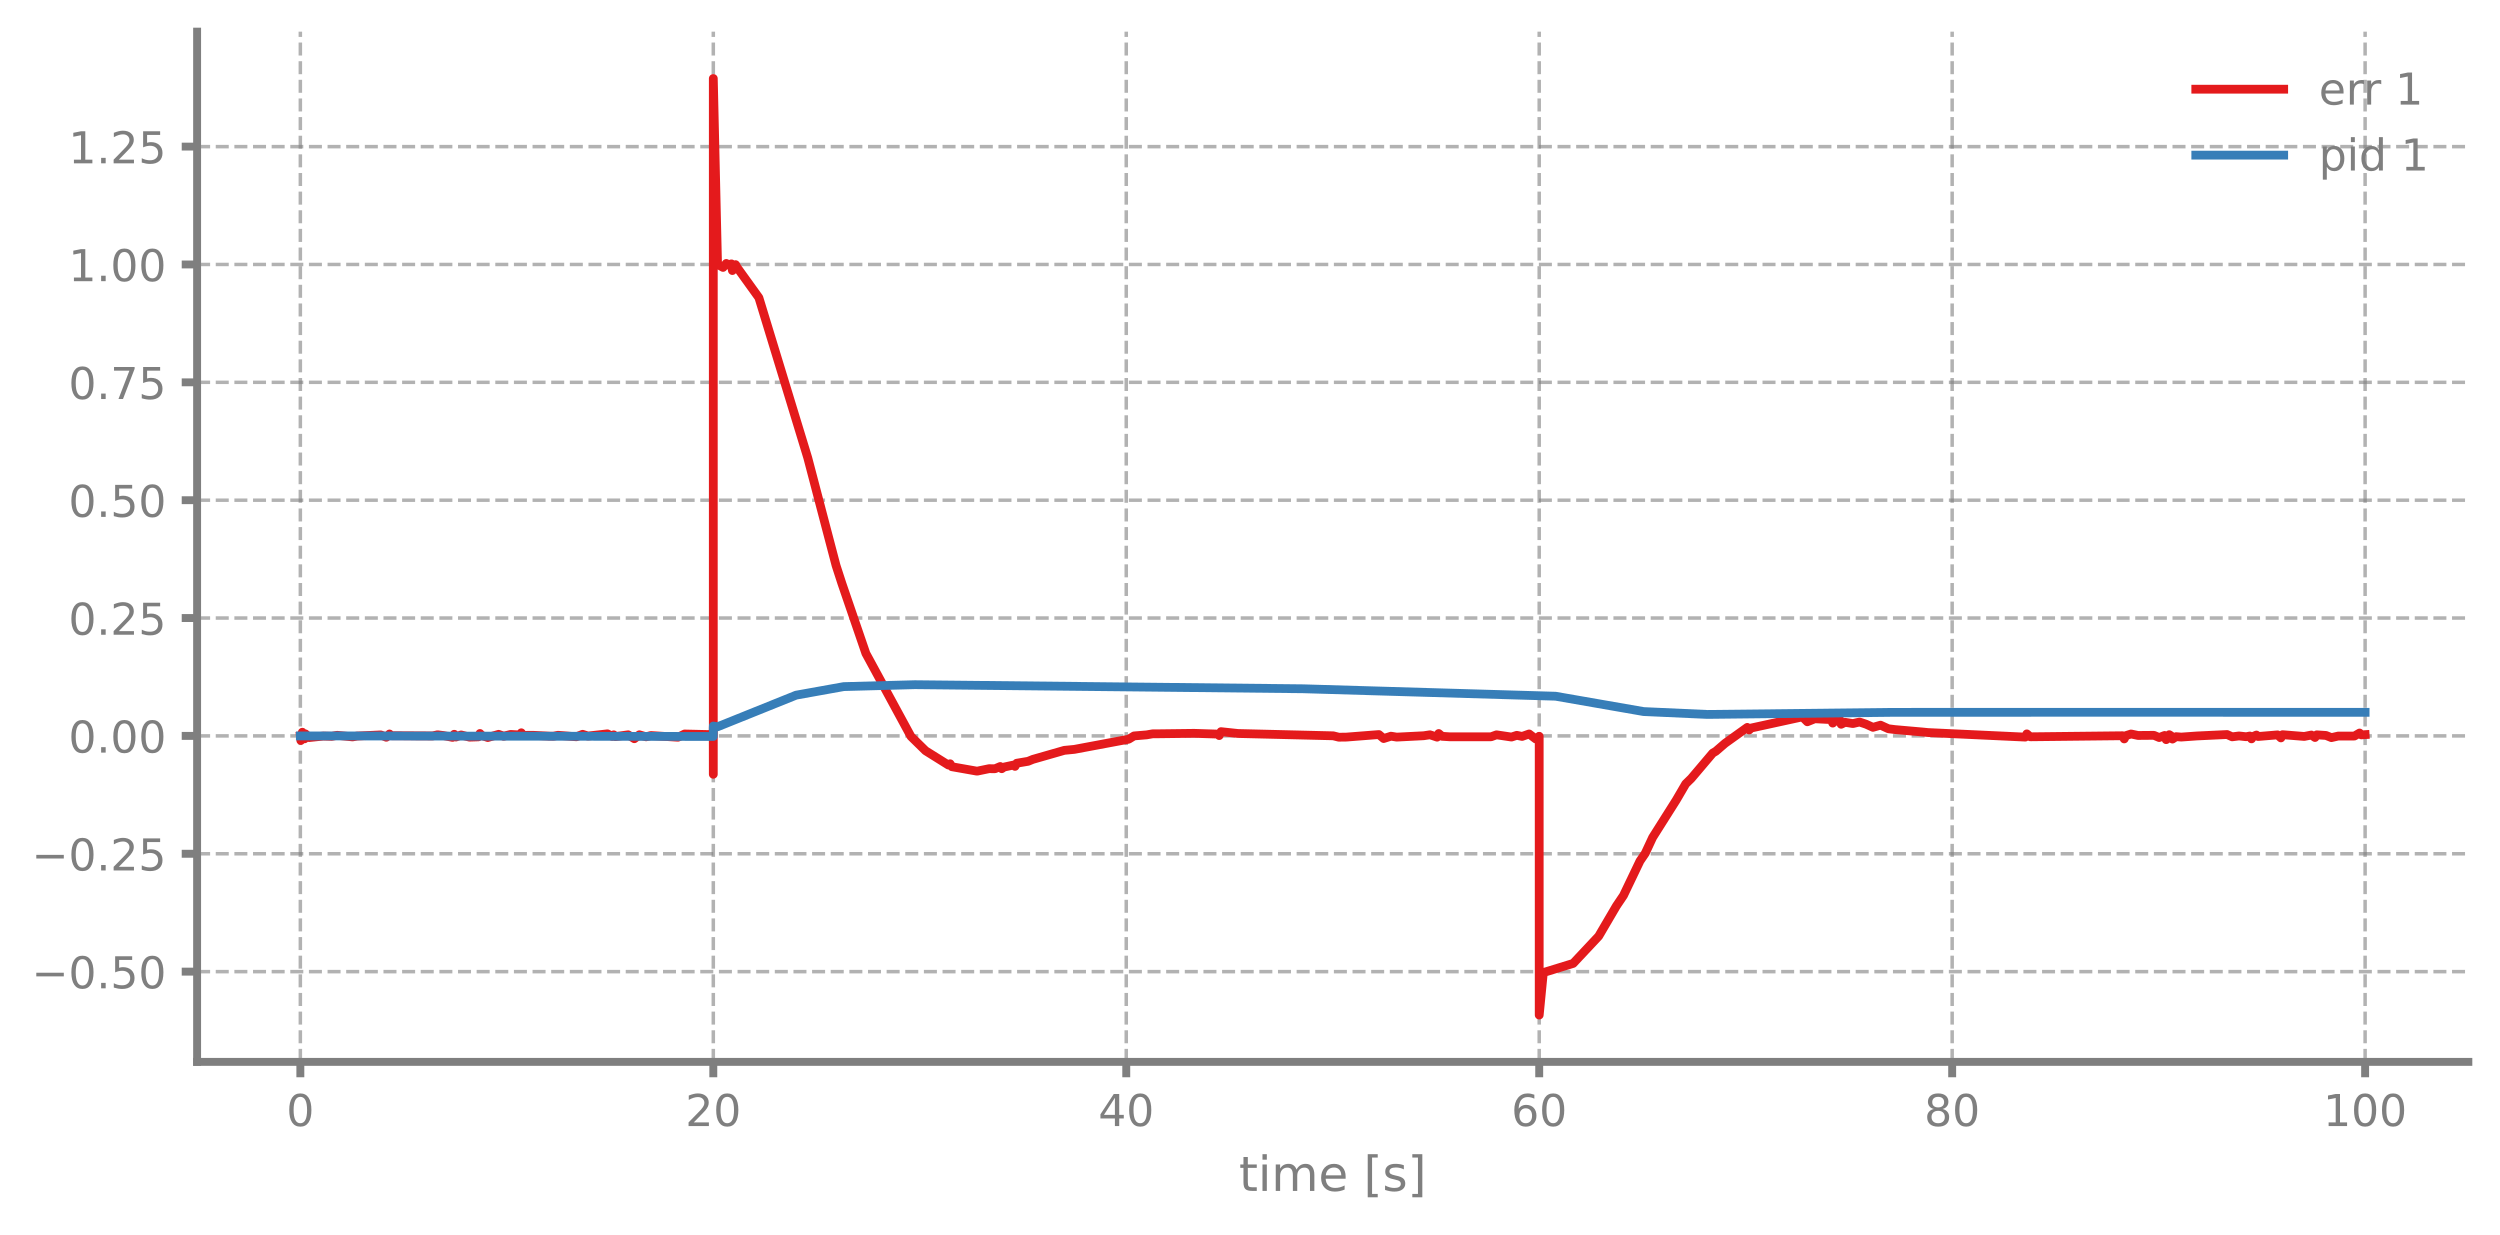
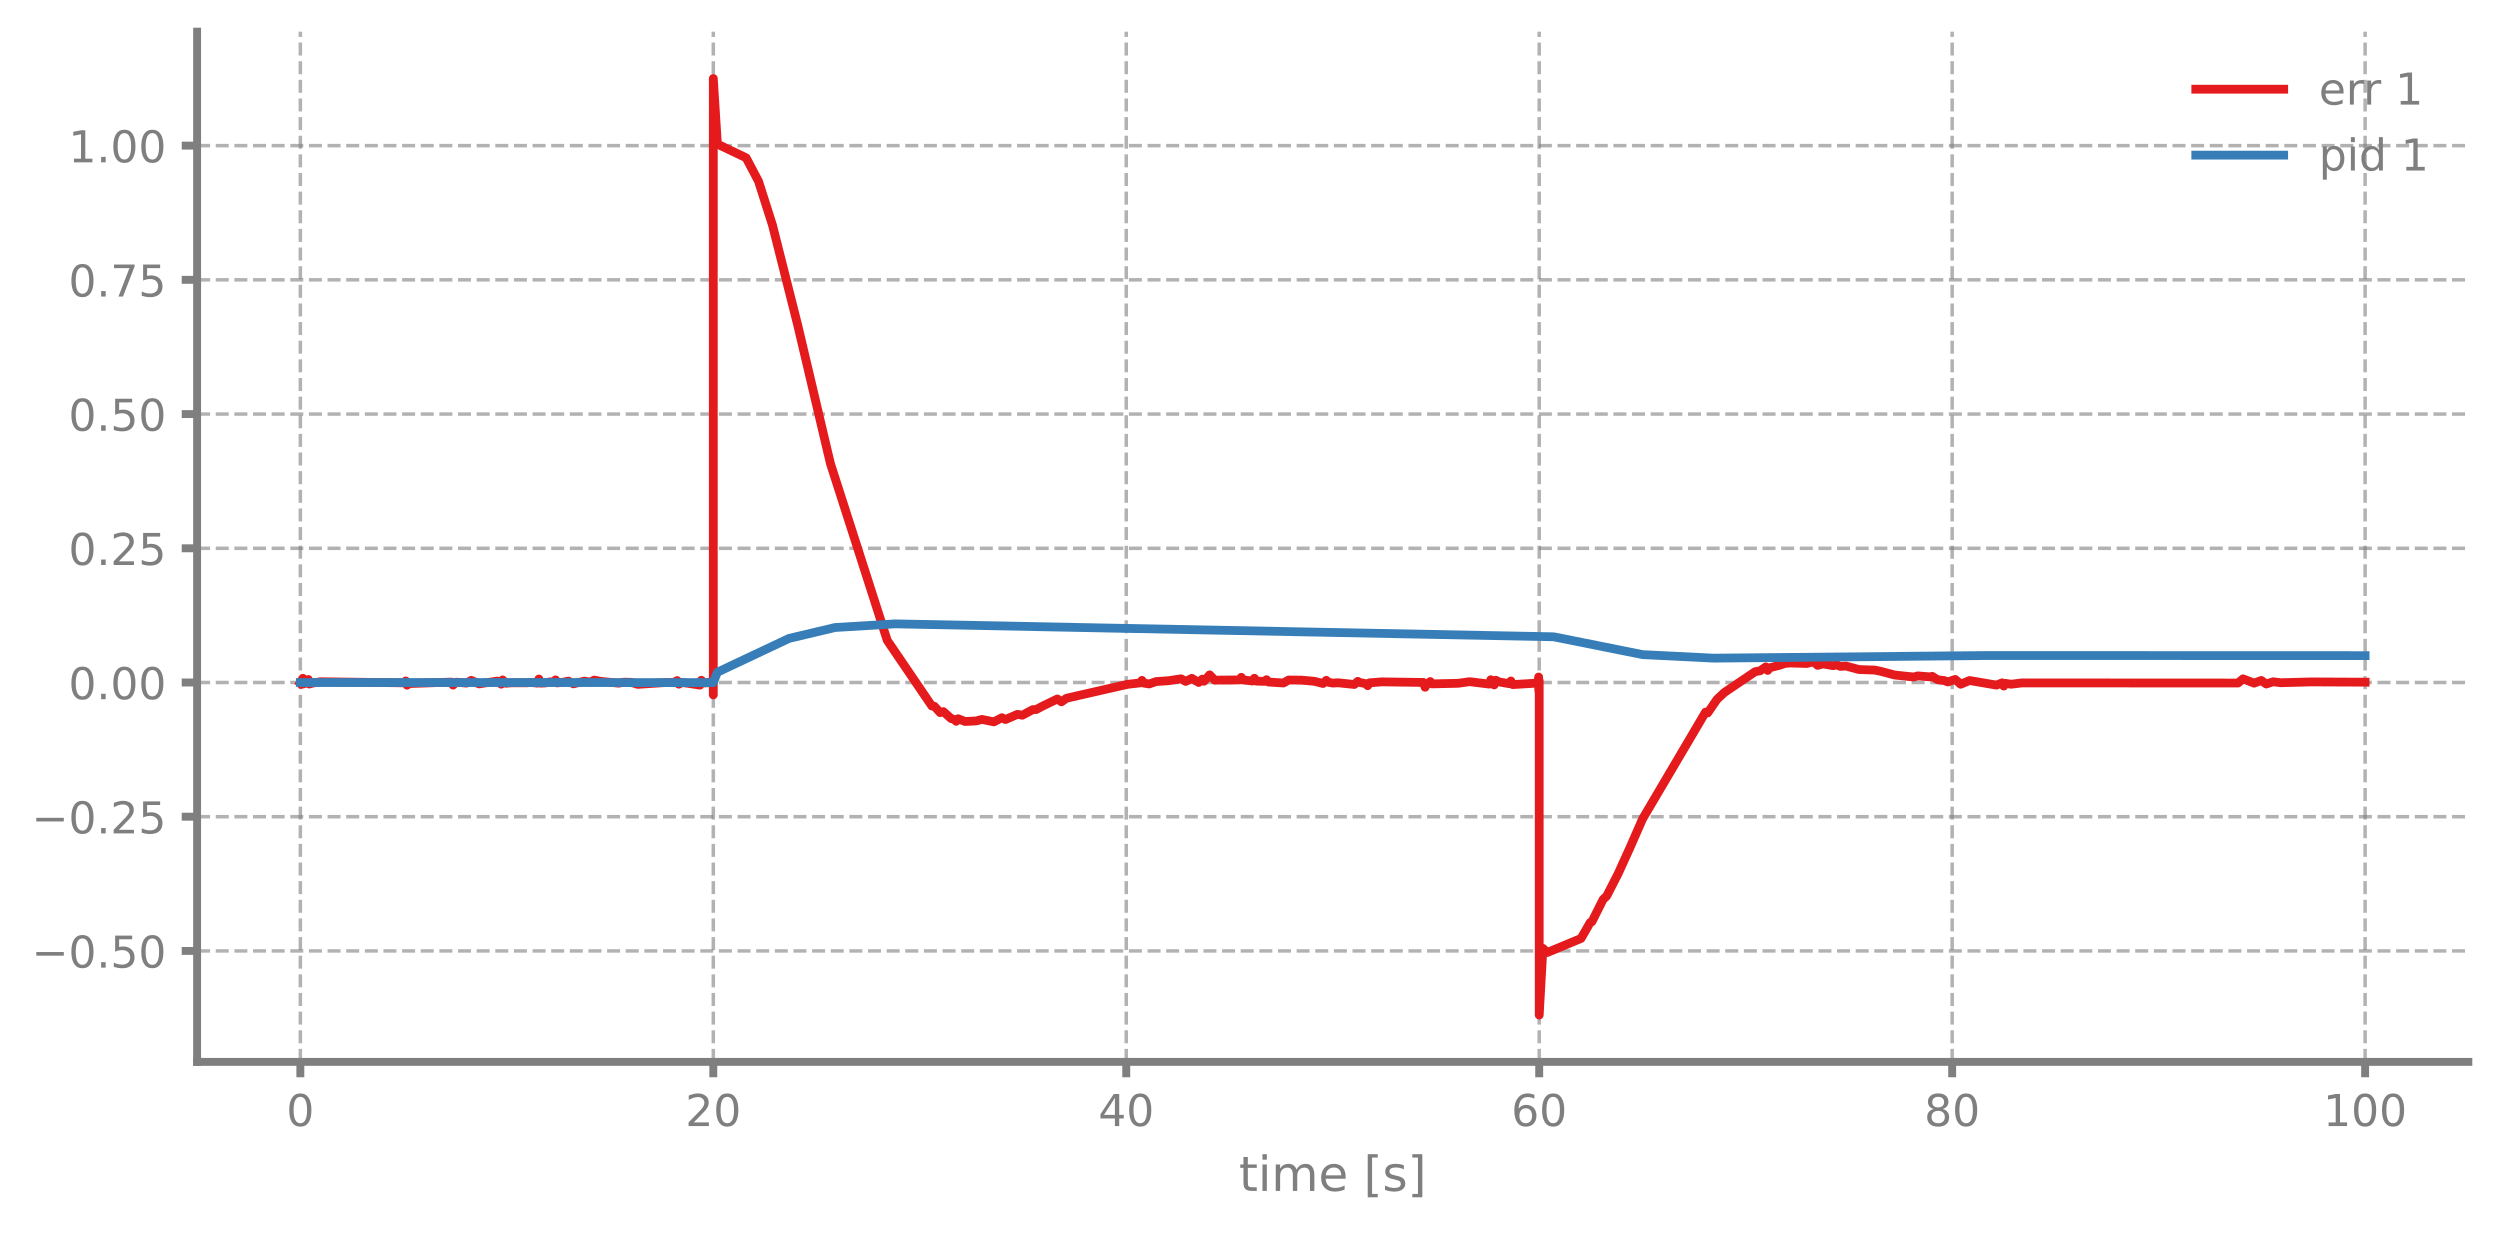
<svg xmlns="http://www.w3.org/2000/svg" xmlns:xlink="http://www.w3.org/1999/xlink" width="568.8pt" height="280.8pt" viewBox="0 0 568.8 280.8" version="1.1">
  <defs>
    <style type="text/css">*{stroke-linejoin: round; stroke-linecap: butt}</style>
  </defs>
  <g id="figure_1">
    <g id="patch_1">
      <path d="M 0 280.8  L 568.8 280.8  L 568.8 0  L 0 0  L 0 280.8  z " style="fill: none" />
    </g>
    <g id="axes_1">
      <g id="patch_2">
        <path d="M 44.845 241.599  L 561.6 241.599  L 561.6 7.2  L 44.845 7.2  L 44.845 241.599  z " style="fill: none" />
      </g>
      <g id="matplotlib.axis_1">
        <g id="xtick_1">
          <g id="line2d_1">
-             <path d="M 68.334 241.599  L 68.334 7.2  " clip-path="url(#p9ad5705c18)" style="fill: none; stroke-dasharray: 2.96,1.28; stroke-dashoffset: 0; stroke: #7f7f7f; stroke-opacity: 0.6; stroke-width: 0.8" />
+             <path d="M 68.334 241.599  L 68.334 7.2  " clip-path="url(#pb3dcca2e1a)" style="fill: none; stroke-dasharray: 2.96,1.28; stroke-dashoffset: 0; stroke: #7f7f7f; stroke-opacity: 0.6; stroke-width: 0.8" />
          </g>
          <g id="line2d_2">
            <defs>
-               <path id="m722ff47b5c" d="M 0 0  L 0 3.5  " style="stroke: #7f7f7f; stroke-width: 1.8" />
-             </defs>
-             <g>
-               <use xlink:href="#m722ff47b5c" x="68.334" y="241.599" style="fill: #7f7f7f; stroke: #7f7f7f; stroke-width: 1.8" />
+               <path id="md55e94f168" d="M 0 0  L 0 3.5  " style="stroke: #7f7f7f; stroke-width: 1.8" />
+             </defs>
+             <g>
+               <use xlink:href="#md55e94f168" x="68.334" y="241.599" style="fill: #7f7f7f; stroke: #7f7f7f; stroke-width: 1.8" />
            </g>
          </g>
          <g id="text_1">
            <g style="fill: #7f7f7f" transform="translate(65.15291 256.1968) scale(0.1 -0.1)">
              <defs>
                <path id="DejaVuSans-13" d="M 2034 4250  Q 1547 4250 1301 3770  Q 1056 3291 1056 2328  Q 1056 1369 1301 889  Q 1547 409 2034 409  Q 2525 409 2770 889  Q 3016 1369 3016 2328  Q 3016 3291 2770 3770  Q 2525 4250 2034 4250  z M 2034 4750  Q 2819 4750 3233 4129  Q 3647 3509 3647 2328  Q 3647 1150 3233 529  Q 2819 -91 2034 -91  Q 1250 -91 836 529  Q 422 1150 422 2328  Q 422 3509 836 4129  Q 1250 4750 2034 4750  z " transform="scale(0.015625)" />
              </defs>
              <use xlink:href="#DejaVuSans-13" />
            </g>
          </g>
        </g>
        <g id="xtick_2">
          <g id="line2d_3">
-             <path d="M 162.29 241.599  L 162.29 7.2  " clip-path="url(#p9ad5705c18)" style="fill: none; stroke-dasharray: 2.96,1.28; stroke-dashoffset: 0; stroke: #7f7f7f; stroke-opacity: 0.6; stroke-width: 0.8" />
+             <path d="M 162.29 241.599  L 162.29 7.2  " clip-path="url(#pb3dcca2e1a)" style="fill: none; stroke-dasharray: 2.96,1.28; stroke-dashoffset: 0; stroke: #7f7f7f; stroke-opacity: 0.6; stroke-width: 0.8" />
          </g>
          <g id="line2d_4">
            <g>
-               <use xlink:href="#m722ff47b5c" x="162.29" y="241.599" style="fill: #7f7f7f; stroke: #7f7f7f; stroke-width: 1.8" />
+               <use xlink:href="#md55e94f168" x="162.29" y="241.599" style="fill: #7f7f7f; stroke: #7f7f7f; stroke-width: 1.8" />
            </g>
          </g>
          <g id="text_2">
            <g style="fill: #7f7f7f" transform="translate(155.9271 256.1968) scale(0.1 -0.1)">
              <defs>
                <path id="DejaVuSans-15" d="M 1228 531  L 3431 531  L 3431 0  L 469 0  L 469 531  Q 828 903 1448 1529  Q 2069 2156 2228 2338  Q 2531 2678 2651 2914  Q 2772 3150 2772 3378  Q 2772 3750 2511 3984  Q 2250 4219 1831 4219  Q 1534 4219 1204 4116  Q 875 4013 500 3803  L 500 4441  Q 881 4594 1212 4672  Q 1544 4750 1819 4750  Q 2544 4750 2975 4387  Q 3406 4025 3406 3419  Q 3406 3131 3298 2873  Q 3191 2616 2906 2266  Q 2828 2175 2409 1742  Q 1991 1309 1228 531  z " transform="scale(0.015625)" />
              </defs>
              <use xlink:href="#DejaVuSans-15" />
              <use xlink:href="#DejaVuSans-13" transform="translate(63.625 0)" />
            </g>
          </g>
        </g>
        <g id="xtick_3">
          <g id="line2d_5">
-             <path d="M 256.245 241.599  L 256.245 7.2  " clip-path="url(#p9ad5705c18)" style="fill: none; stroke-dasharray: 2.96,1.28; stroke-dashoffset: 0; stroke: #7f7f7f; stroke-opacity: 0.6; stroke-width: 0.8" />
+             <path d="M 256.245 241.599  L 256.245 7.2  " clip-path="url(#pb3dcca2e1a)" style="fill: none; stroke-dasharray: 2.96,1.28; stroke-dashoffset: 0; stroke: #7f7f7f; stroke-opacity: 0.6; stroke-width: 0.8" />
          </g>
          <g id="line2d_6">
            <g>
-               <use xlink:href="#m722ff47b5c" x="256.245" y="241.599" style="fill: #7f7f7f; stroke: #7f7f7f; stroke-width: 1.8" />
+               <use xlink:href="#md55e94f168" x="256.245" y="241.599" style="fill: #7f7f7f; stroke: #7f7f7f; stroke-width: 1.8" />
            </g>
          </g>
          <g id="text_3">
            <g style="fill: #7f7f7f" transform="translate(249.8825 256.1968) scale(0.1 -0.1)">
              <defs>
                <path id="DejaVuSans-17" d="M 2419 4116  L 825 1625  L 2419 1625  L 2419 4116  z M 2253 4666  L 3047 4666  L 3047 1625  L 3713 1625  L 3713 1100  L 3047 1100  L 3047 0  L 2419 0  L 2419 1100  L 313 1100  L 313 1709  L 2253 4666  z " transform="scale(0.015625)" />
              </defs>
              <use xlink:href="#DejaVuSans-17" />
              <use xlink:href="#DejaVuSans-13" transform="translate(63.625 0)" />
            </g>
          </g>
        </g>
        <g id="xtick_4">
          <g id="line2d_7">
-             <path d="M 350.2 241.599  L 350.2 7.2  " clip-path="url(#p9ad5705c18)" style="fill: none; stroke-dasharray: 2.96,1.28; stroke-dashoffset: 0; stroke: #7f7f7f; stroke-opacity: 0.6; stroke-width: 0.8" />
+             <path d="M 350.2 241.599  L 350.2 7.2  " clip-path="url(#pb3dcca2e1a)" style="fill: none; stroke-dasharray: 2.96,1.28; stroke-dashoffset: 0; stroke: #7f7f7f; stroke-opacity: 0.6; stroke-width: 0.8" />
          </g>
          <g id="line2d_8">
            <g>
-               <use xlink:href="#m722ff47b5c" x="350.2" y="241.599" style="fill: #7f7f7f; stroke: #7f7f7f; stroke-width: 1.8" />
+               <use xlink:href="#md55e94f168" x="350.2" y="241.599" style="fill: #7f7f7f; stroke: #7f7f7f; stroke-width: 1.8" />
            </g>
          </g>
          <g id="text_4">
            <g style="fill: #7f7f7f" transform="translate(343.8379 256.1968) scale(0.1 -0.1)">
              <defs>
                <path id="DejaVuSans-19" d="M 2113 2584  Q 1688 2584 1439 2293  Q 1191 2003 1191 1497  Q 1191 994 1439 701  Q 1688 409 2113 409  Q 2538 409 2786 701  Q 3034 994 3034 1497  Q 3034 2003 2786 2293  Q 2538 2584 2113 2584  z M 3366 4563  L 3366 3988  Q 3128 4100 2886 4159  Q 2644 4219 2406 4219  Q 1781 4219 1451 3797  Q 1122 3375 1075 2522  Q 1259 2794 1537 2939  Q 1816 3084 2150 3084  Q 2853 3084 3261 2657  Q 3669 2231 3669 1497  Q 3669 778 3244 343  Q 2819 -91 2113 -91  Q 1303 -91 875 529  Q 447 1150 447 2328  Q 447 3434 972 4092  Q 1497 4750 2381 4750  Q 2619 4750 2861 4703  Q 3103 4656 3366 4563  z " transform="scale(0.015625)" />
              </defs>
              <use xlink:href="#DejaVuSans-19" />
              <use xlink:href="#DejaVuSans-13" transform="translate(63.625 0)" />
            </g>
          </g>
        </g>
        <g id="xtick_5">
          <g id="line2d_9">
-             <path d="M 444.156 241.599  L 444.156 7.2  " clip-path="url(#p9ad5705c18)" style="fill: none; stroke-dasharray: 2.96,1.28; stroke-dashoffset: 0; stroke: #7f7f7f; stroke-opacity: 0.6; stroke-width: 0.8" />
+             <path d="M 444.156 241.599  L 444.156 7.2  " clip-path="url(#pb3dcca2e1a)" style="fill: none; stroke-dasharray: 2.96,1.28; stroke-dashoffset: 0; stroke: #7f7f7f; stroke-opacity: 0.6; stroke-width: 0.8" />
          </g>
          <g id="line2d_10">
            <g>
-               <use xlink:href="#m722ff47b5c" x="444.156" y="241.599" style="fill: #7f7f7f; stroke: #7f7f7f; stroke-width: 1.8" />
+               <use xlink:href="#md55e94f168" x="444.156" y="241.599" style="fill: #7f7f7f; stroke: #7f7f7f; stroke-width: 1.8" />
            </g>
          </g>
          <g id="text_5">
            <g style="fill: #7f7f7f" transform="translate(437.7933 256.1968) scale(0.1 -0.1)">
              <defs>
                <path id="DejaVuSans-1b" d="M 2034 2216  Q 1584 2216 1326 1975  Q 1069 1734 1069 1313  Q 1069 891 1326 650  Q 1584 409 2034 409  Q 2484 409 2743 651  Q 3003 894 3003 1313  Q 3003 1734 2745 1975  Q 2488 2216 2034 2216  z M 1403 2484  Q 997 2584 770 2862  Q 544 3141 544 3541  Q 544 4100 942 4425  Q 1341 4750 2034 4750  Q 2731 4750 3128 4425  Q 3525 4100 3525 3541  Q 3525 3141 3298 2862  Q 3072 2584 2669 2484  Q 3125 2378 3379 2068  Q 3634 1759 3634 1313  Q 3634 634 3220 271  Q 2806 -91 2034 -91  Q 1263 -91 848 271  Q 434 634 434 1313  Q 434 1759 690 2068  Q 947 2378 1403 2484  z M 1172 3481  Q 1172 3119 1398 2916  Q 1625 2713 2034 2713  Q 2441 2713 2670 2916  Q 2900 3119 2900 3481  Q 2900 3844 2670 4047  Q 2441 4250 2034 4250  Q 1625 4250 1398 4047  Q 1172 3844 1172 3481  z " transform="scale(0.015625)" />
              </defs>
              <use xlink:href="#DejaVuSans-1b" />
              <use xlink:href="#DejaVuSans-13" transform="translate(63.625 0)" />
            </g>
          </g>
        </g>
        <g id="xtick_6">
          <g id="line2d_11">
-             <path d="M 538.111 241.599  L 538.111 7.2  " clip-path="url(#p9ad5705c18)" style="fill: none; stroke-dasharray: 2.96,1.28; stroke-dashoffset: 0; stroke: #7f7f7f; stroke-opacity: 0.6; stroke-width: 0.8" />
+             <path d="M 538.111 241.599  L 538.111 7.2  " clip-path="url(#pb3dcca2e1a)" style="fill: none; stroke-dasharray: 2.96,1.28; stroke-dashoffset: 0; stroke: #7f7f7f; stroke-opacity: 0.6; stroke-width: 0.8" />
          </g>
          <g id="line2d_12">
            <g>
-               <use xlink:href="#m722ff47b5c" x="538.111" y="241.599" style="fill: #7f7f7f; stroke: #7f7f7f; stroke-width: 1.8" />
+               <use xlink:href="#md55e94f168" x="538.111" y="241.599" style="fill: #7f7f7f; stroke: #7f7f7f; stroke-width: 1.8" />
            </g>
          </g>
          <g id="text_6">
            <g style="fill: #7f7f7f" transform="translate(528.5674 256.1968) scale(0.1 -0.1)">
              <defs>
                <path id="DejaVuSans-14" d="M 794 531  L 1825 531  L 1825 4091  L 703 3866  L 703 4441  L 1819 4666  L 2450 4666  L 2450 531  L 3481 531  L 3481 0  L 794 0  L 794 531  z " transform="scale(0.015625)" />
              </defs>
              <use xlink:href="#DejaVuSans-14" />
              <use xlink:href="#DejaVuSans-13" transform="translate(63.625 0)" />
              <use xlink:href="#DejaVuSans-13" transform="translate(127.25 0)" />
            </g>
          </g>
        </g>
        <g id="text_7">
          <g style="fill: #7f7f7f" transform="translate(281.8921 270.9574) scale(0.11 -0.11)">
            <defs>
              <path id="DejaVuSans-57" d="M 1172 4494  L 1172 3500  L 2356 3500  L 2356 3053  L 1172 3053  L 1172 1153  Q 1172 725 1289 603  Q 1406 481 1766 481  L 2356 481  L 2356 0  L 1766 0  Q 1100 0 847 248  Q 594 497 594 1153  L 594 3053  L 172 3053  L 172 3500  L 594 3500  L 594 4494  L 1172 4494  z " transform="scale(0.015625)" />
              <path id="DejaVuSans-4c" d="M 603 3500  L 1178 3500  L 1178 0  L 603 0  L 603 3500  z M 603 4863  L 1178 4863  L 1178 4134  L 603 4134  L 603 4863  z " transform="scale(0.015625)" />
              <path id="DejaVuSans-50" d="M 3328 2828  Q 3544 3216 3844 3400  Q 4144 3584 4550 3584  Q 5097 3584 5394 3201  Q 5691 2819 5691 2113  L 5691 0  L 5113 0  L 5113 2094  Q 5113 2597 4934 2840  Q 4756 3084 4391 3084  Q 3944 3084 3684 2787  Q 3425 2491 3425 1978  L 3425 0  L 2847 0  L 2847 2094  Q 2847 2600 2669 2842  Q 2491 3084 2119 3084  Q 1678 3084 1418 2786  Q 1159 2488 1159 1978  L 1159 0  L 581 0  L 581 3500  L 1159 3500  L 1159 2956  Q 1356 3278 1631 3431  Q 1906 3584 2284 3584  Q 2666 3584 2933 3390  Q 3200 3197 3328 2828  z " transform="scale(0.015625)" />
              <path id="DejaVuSans-48" d="M 3597 1894  L 3597 1613  L 953 1613  Q 991 1019 1311 708  Q 1631 397 2203 397  Q 2534 397 2845 478  Q 3156 559 3463 722  L 3463 178  Q 3153 47 2828 -22  Q 2503 -91 2169 -91  Q 1331 -91 842 396  Q 353 884 353 1716  Q 353 2575 817 3079  Q 1281 3584 2069 3584  Q 2775 3584 3186 3129  Q 3597 2675 3597 1894  z M 3022 2063  Q 3016 2534 2758 2815  Q 2500 3097 2075 3097  Q 1594 3097 1305 2825  Q 1016 2553 972 2059  L 3022 2063  z " transform="scale(0.015625)" />
              <path id="DejaVuSans-3" transform="scale(0.015625)" />
              <path id="DejaVuSans-3e" d="M 550 4863  L 1875 4863  L 1875 4416  L 1125 4416  L 1125 -397  L 1875 -397  L 1875 -844  L 550 -844  L 550 4863  z " transform="scale(0.015625)" />
              <path id="DejaVuSans-56" d="M 2834 3397  L 2834 2853  Q 2591 2978 2328 3040  Q 2066 3103 1784 3103  Q 1356 3103 1142 2972  Q 928 2841 928 2578  Q 928 2378 1081 2264  Q 1234 2150 1697 2047  L 1894 2003  Q 2506 1872 2764 1633  Q 3022 1394 3022 966  Q 3022 478 2636 193  Q 2250 -91 1575 -91  Q 1294 -91 989 -36  Q 684 19 347 128  L 347 722  Q 666 556 975 473  Q 1284 391 1588 391  Q 1994 391 2212 530  Q 2431 669 2431 922  Q 2431 1156 2273 1281  Q 2116 1406 1581 1522  L 1381 1569  Q 847 1681 609 1914  Q 372 2147 372 2553  Q 372 3047 722 3315  Q 1072 3584 1716 3584  Q 2034 3584 2315 3537  Q 2597 3491 2834 3397  z " transform="scale(0.015625)" />
              <path id="DejaVuSans-40" d="M 1947 4863  L 1947 -844  L 622 -844  L 622 -397  L 1369 -397  L 1369 4416  L 622 4416  L 622 4863  L 1947 4863  z " transform="scale(0.015625)" />
            </defs>
            <use xlink:href="#DejaVuSans-57" />
            <use xlink:href="#DejaVuSans-4c" transform="translate(39.20312 0)" />
            <use xlink:href="#DejaVuSans-50" transform="translate(66.98438 0)" />
            <use xlink:href="#DejaVuSans-48" transform="translate(164.3906 0)" />
            <use xlink:href="#DejaVuSans-3" transform="translate(225.9219 0)" />
            <use xlink:href="#DejaVuSans-3e" transform="translate(257.7031 0)" />
            <use xlink:href="#DejaVuSans-56" transform="translate(296.7188 0)" />
            <use xlink:href="#DejaVuSans-40" transform="translate(348.8125 0)" />
          </g>
        </g>
      </g>
      <g id="matplotlib.axis_2">
        <g id="ytick_1">
          <g id="line2d_13">
-             <path d="M 44.845 221.066  L 561.6 221.066  " clip-path="url(#p9ad5705c18)" style="fill: none; stroke-dasharray: 2.96,1.28; stroke-dashoffset: 0; stroke: #7f7f7f; stroke-opacity: 0.6; stroke-width: 0.8" />
+             <path d="M 44.845 216.357  L 561.6 216.357  " clip-path="url(#pb3dcca2e1a)" style="fill: none; stroke-dasharray: 2.96,1.28; stroke-dashoffset: 0; stroke: #7f7f7f; stroke-opacity: 0.6; stroke-width: 0.8" />
          </g>
          <g id="line2d_14">
            <defs>
-               <path id="m5df2750be5" d="M 0 0  L -3.5 0  " style="stroke: #7f7f7f; stroke-width: 1.8" />
-             </defs>
-             <g>
-               <use xlink:href="#m5df2750be5" x="44.845" y="221.066" style="fill: #7f7f7f; stroke: #7f7f7f; stroke-width: 1.8" />
+               <path id="m26f85aa46d" d="M 0 0  L -3.5 0  " style="stroke: #7f7f7f; stroke-width: 1.8" />
+             </defs>
+             <g>
+               <use xlink:href="#m26f85aa46d" x="44.845" y="216.357" style="fill: #7f7f7f; stroke: #7f7f7f; stroke-width: 1.8" />
            </g>
          </g>
          <g id="text_8">
-             <g style="fill: #7f7f7f" transform="translate(7.2 224.8648) scale(0.1 -0.1)">
+             <g style="fill: #7f7f7f" transform="translate(7.2 220.1554) scale(0.1 -0.1)">
              <defs>
                <path id="DejaVuSans-c9c" d="M 678 2272  L 4684 2272  L 4684 1741  L 678 1741  L 678 2272  z " transform="scale(0.015625)" />
                <path id="DejaVuSans-11" d="M 684 794  L 1344 794  L 1344 0  L 684 0  L 684 794  z " transform="scale(0.015625)" />
                <path id="DejaVuSans-18" d="M 691 4666  L 3169 4666  L 3169 4134  L 1269 4134  L 1269 2991  Q 1406 3038 1543 3061  Q 1681 3084 1819 3084  Q 2600 3084 3056 2656  Q 3513 2228 3513 1497  Q 3513 744 3044 326  Q 2575 -91 1722 -91  Q 1428 -91 1123 -41  Q 819 9 494 109  L 494 744  Q 775 591 1075 516  Q 1375 441 1709 441  Q 2250 441 2565 725  Q 2881 1009 2881 1497  Q 2881 1984 2565 2268  Q 2250 2553 1709 2553  Q 1456 2553 1204 2497  Q 953 2441 691 2322  L 691 4666  z " transform="scale(0.015625)" />
              </defs>
              <use xlink:href="#DejaVuSans-c9c" />
              <use xlink:href="#DejaVuSans-13" transform="translate(83.79688 0)" />
              <use xlink:href="#DejaVuSans-11" transform="translate(147.4219 0)" />
              <use xlink:href="#DejaVuSans-18" transform="translate(179.2031 0)" />
              <use xlink:href="#DejaVuSans-13" transform="translate(242.8281 0)" />
            </g>
          </g>
        </g>
        <g id="ytick_2">
          <g id="line2d_15">
-             <path d="M 44.845 194.25  L 561.6 194.25  " clip-path="url(#p9ad5705c18)" style="fill: none; stroke-dasharray: 2.96,1.28; stroke-dashoffset: 0; stroke: #7f7f7f; stroke-opacity: 0.6; stroke-width: 0.8" />
+             <path d="M 44.845 185.82  L 561.6 185.82  " clip-path="url(#pb3dcca2e1a)" style="fill: none; stroke-dasharray: 2.96,1.28; stroke-dashoffset: 0; stroke: #7f7f7f; stroke-opacity: 0.6; stroke-width: 0.8" />
          </g>
          <g id="line2d_16">
            <g>
-               <use xlink:href="#m5df2750be5" x="44.845" y="194.25" style="fill: #7f7f7f; stroke: #7f7f7f; stroke-width: 1.8" />
+               <use xlink:href="#m26f85aa46d" x="44.845" y="185.82" style="fill: #7f7f7f; stroke: #7f7f7f; stroke-width: 1.8" />
            </g>
          </g>
          <g id="text_9">
-             <g style="fill: #7f7f7f" transform="translate(7.2 198.0493) scale(0.1 -0.1)">
+             <g style="fill: #7f7f7f" transform="translate(7.2 189.6185) scale(0.1 -0.1)">
              <use xlink:href="#DejaVuSans-c9c" />
              <use xlink:href="#DejaVuSans-13" transform="translate(83.79688 0)" />
              <use xlink:href="#DejaVuSans-11" transform="translate(147.4219 0)" />
              <use xlink:href="#DejaVuSans-15" transform="translate(179.2031 0)" />
              <use xlink:href="#DejaVuSans-18" transform="translate(242.8281 0)" />
            </g>
          </g>
        </g>
        <g id="ytick_3">
          <g id="line2d_17">
-             <path d="M 44.845 167.435  L 561.6 167.435  " clip-path="url(#p9ad5705c18)" style="fill: none; stroke-dasharray: 2.96,1.28; stroke-dashoffset: 0; stroke: #7f7f7f; stroke-opacity: 0.6; stroke-width: 0.8" />
+             <path d="M 44.845 155.283  L 561.6 155.283  " clip-path="url(#pb3dcca2e1a)" style="fill: none; stroke-dasharray: 2.96,1.28; stroke-dashoffset: 0; stroke: #7f7f7f; stroke-opacity: 0.6; stroke-width: 0.8" />
          </g>
          <g id="line2d_18">
            <g>
-               <use xlink:href="#m5df2750be5" x="44.845" y="167.435" style="fill: #7f7f7f; stroke: #7f7f7f; stroke-width: 1.8" />
+               <use xlink:href="#m26f85aa46d" x="44.845" y="155.283" style="fill: #7f7f7f; stroke: #7f7f7f; stroke-width: 1.8" />
            </g>
          </g>
          <g id="text_10">
-             <g style="fill: #7f7f7f" transform="translate(15.57969 171.2337) scale(0.1 -0.1)">
+             <g style="fill: #7f7f7f" transform="translate(15.57969 159.0816) scale(0.1 -0.1)">
              <use xlink:href="#DejaVuSans-13" />
              <use xlink:href="#DejaVuSans-11" transform="translate(63.625 0)" />
              <use xlink:href="#DejaVuSans-13" transform="translate(95.40625 0)" />
              <use xlink:href="#DejaVuSans-13" transform="translate(159.0312 0)" />
            </g>
          </g>
        </g>
        <g id="ytick_4">
          <g id="line2d_19">
-             <path d="M 44.845 140.619  L 561.6 140.619  " clip-path="url(#p9ad5705c18)" style="fill: none; stroke-dasharray: 2.96,1.28; stroke-dashoffset: 0; stroke: #7f7f7f; stroke-opacity: 0.6; stroke-width: 0.8" />
+             <path d="M 44.845 124.746  L 561.6 124.746  " clip-path="url(#pb3dcca2e1a)" style="fill: none; stroke-dasharray: 2.96,1.28; stroke-dashoffset: 0; stroke: #7f7f7f; stroke-opacity: 0.6; stroke-width: 0.8" />
          </g>
          <g id="line2d_20">
            <g>
-               <use xlink:href="#m5df2750be5" x="44.845" y="140.619" style="fill: #7f7f7f; stroke: #7f7f7f; stroke-width: 1.8" />
+               <use xlink:href="#m26f85aa46d" x="44.845" y="124.746" style="fill: #7f7f7f; stroke: #7f7f7f; stroke-width: 1.8" />
            </g>
          </g>
          <g id="text_11">
-             <g style="fill: #7f7f7f" transform="translate(15.57969 144.4181) scale(0.1 -0.1)">
+             <g style="fill: #7f7f7f" transform="translate(15.57969 128.5447) scale(0.1 -0.1)">
              <use xlink:href="#DejaVuSans-13" />
              <use xlink:href="#DejaVuSans-11" transform="translate(63.625 0)" />
              <use xlink:href="#DejaVuSans-15" transform="translate(95.40625 0)" />
              <use xlink:href="#DejaVuSans-18" transform="translate(159.0312 0)" />
            </g>
          </g>
        </g>
        <g id="ytick_5">
          <g id="line2d_21">
-             <path d="M 44.845 113.804  L 561.6 113.804  " clip-path="url(#p9ad5705c18)" style="fill: none; stroke-dasharray: 2.96,1.28; stroke-dashoffset: 0; stroke: #7f7f7f; stroke-opacity: 0.6; stroke-width: 0.8" />
+             <path d="M 44.845 94.209  L 561.6 94.209  " clip-path="url(#pb3dcca2e1a)" style="fill: none; stroke-dasharray: 2.96,1.28; stroke-dashoffset: 0; stroke: #7f7f7f; stroke-opacity: 0.6; stroke-width: 0.8" />
          </g>
          <g id="line2d_22">
            <g>
-               <use xlink:href="#m5df2750be5" x="44.845" y="113.804" style="fill: #7f7f7f; stroke: #7f7f7f; stroke-width: 1.8" />
+               <use xlink:href="#m26f85aa46d" x="44.845" y="94.209" style="fill: #7f7f7f; stroke: #7f7f7f; stroke-width: 1.8" />
            </g>
          </g>
          <g id="text_12">
-             <g style="fill: #7f7f7f" transform="translate(15.57969 117.6026) scale(0.1 -0.1)">
+             <g style="fill: #7f7f7f" transform="translate(15.57969 98.00787) scale(0.1 -0.1)">
              <use xlink:href="#DejaVuSans-13" />
              <use xlink:href="#DejaVuSans-11" transform="translate(63.625 0)" />
              <use xlink:href="#DejaVuSans-18" transform="translate(95.40625 0)" />
              <use xlink:href="#DejaVuSans-13" transform="translate(159.0312 0)" />
            </g>
          </g>
        </g>
        <g id="ytick_6">
          <g id="line2d_23">
-             <path d="M 44.845 86.988  L 561.6 86.988  " clip-path="url(#p9ad5705c18)" style="fill: none; stroke-dasharray: 2.96,1.28; stroke-dashoffset: 0; stroke: #7f7f7f; stroke-opacity: 0.6; stroke-width: 0.8" />
+             <path d="M 44.845 63.672  L 561.6 63.672  " clip-path="url(#pb3dcca2e1a)" style="fill: none; stroke-dasharray: 2.96,1.28; stroke-dashoffset: 0; stroke: #7f7f7f; stroke-opacity: 0.6; stroke-width: 0.8" />
          </g>
          <g id="line2d_24">
            <g>
-               <use xlink:href="#m5df2750be5" x="44.845" y="86.988" style="fill: #7f7f7f; stroke: #7f7f7f; stroke-width: 1.8" />
+               <use xlink:href="#m26f85aa46d" x="44.845" y="63.672" style="fill: #7f7f7f; stroke: #7f7f7f; stroke-width: 1.8" />
            </g>
          </g>
          <g id="text_13">
-             <g style="fill: #7f7f7f" transform="translate(15.57969 90.78699) scale(0.1 -0.1)">
+             <g style="fill: #7f7f7f" transform="translate(15.57969 67.471) scale(0.1 -0.1)">
              <defs>
                <path id="DejaVuSans-1a" d="M 525 4666  L 3525 4666  L 3525 4397  L 1831 0  L 1172 0  L 2766 4134  L 525 4134  L 525 4666  z " transform="scale(0.015625)" />
              </defs>
              <use xlink:href="#DejaVuSans-13" />
              <use xlink:href="#DejaVuSans-11" transform="translate(63.625 0)" />
              <use xlink:href="#DejaVuSans-1a" transform="translate(95.40625 0)" />
              <use xlink:href="#DejaVuSans-18" transform="translate(159.0312 0)" />
            </g>
          </g>
        </g>
        <g id="ytick_7">
          <g id="line2d_25">
-             <path d="M 44.845 60.173  L 561.6 60.173  " clip-path="url(#p9ad5705c18)" style="fill: none; stroke-dasharray: 2.96,1.28; stroke-dashoffset: 0; stroke: #7f7f7f; stroke-opacity: 0.6; stroke-width: 0.8" />
+             <path d="M 44.845 33.135  L 561.6 33.135  " clip-path="url(#pb3dcca2e1a)" style="fill: none; stroke-dasharray: 2.96,1.28; stroke-dashoffset: 0; stroke: #7f7f7f; stroke-opacity: 0.6; stroke-width: 0.8" />
          </g>
          <g id="line2d_26">
            <g>
-               <use xlink:href="#m5df2750be5" x="44.845" y="60.173" style="fill: #7f7f7f; stroke: #7f7f7f; stroke-width: 1.8" />
+               <use xlink:href="#m26f85aa46d" x="44.845" y="33.135" style="fill: #7f7f7f; stroke: #7f7f7f; stroke-width: 1.8" />
            </g>
          </g>
          <g id="text_14">
-             <g style="fill: #7f7f7f" transform="translate(15.57969 63.97142) scale(0.1 -0.1)">
+             <g style="fill: #7f7f7f" transform="translate(15.57969 36.93413) scale(0.1 -0.1)">
              <use xlink:href="#DejaVuSans-14" />
              <use xlink:href="#DejaVuSans-11" transform="translate(63.625 0)" />
              <use xlink:href="#DejaVuSans-13" transform="translate(95.40625 0)" />
              <use xlink:href="#DejaVuSans-13" transform="translate(159.0312 0)" />
            </g>
          </g>
        </g>
-         <g id="ytick_8">
-           <g id="line2d_27">
-             <path d="M 44.845 33.357  L 561.6 33.357  " clip-path="url(#p9ad5705c18)" style="fill: none; stroke-dasharray: 2.96,1.28; stroke-dashoffset: 0; stroke: #7f7f7f; stroke-opacity: 0.6; stroke-width: 0.8" />
-           </g>
-           <g id="line2d_28">
-             <g>
-               <use xlink:href="#m5df2750be5" x="44.845" y="33.357" style="fill: #7f7f7f; stroke: #7f7f7f; stroke-width: 1.8" />
-             </g>
-           </g>
-           <g id="text_15">
-             <g style="fill: #7f7f7f" transform="translate(15.57969 37.15586) scale(0.1 -0.1)">
-               <use xlink:href="#DejaVuSans-14" />
-               <use xlink:href="#DejaVuSans-11" transform="translate(63.625 0)" />
-               <use xlink:href="#DejaVuSans-15" transform="translate(95.40625 0)" />
-               <use xlink:href="#DejaVuSans-18" transform="translate(159.0312 0)" />
-             </g>
-           </g>
-         </g>
-       </g>
-       <g id="line2d_29">
-         <path d="M 68.334 167.435  L 68.44 168.478  L 68.787 166.597  L 69.3 168.098  L 69.492 166.972  L 70.334 167.81  L 73.566 167.473  L 75.474 167.529  L 76.717 167.296  L 80.211 167.66  L 81.253 167.468  L 86.635 167.205  L 87.889 167.742  L 88.622 166.999  L 89.015 167.387  L 98.445 167.44  L 99.544 167.177  L 100.798 167.338  L 102.966 167.77  L 103.348 167.063  L 103.731 167.69  L 104.909 167.214  L 106.822 167.717  L 108.827 167.65  L 109.201 166.885  L 109.555 167.314  L 110.977 167.806  L 113.452 167.074  L 114.599 167.505  L 116.154 167.1  L 118.213 167.212  L 118.609 166.725  L 119.026 167.349  L 120.193 167.296  L 121.298 167.298  L 125.08 167.493  L 125.967 167.495  L 126.973 167.29  L 131.123 167.63  L 132.563 167.067  L 133.759 167.467  L 138.202 166.961  L 139.295 167.53  L 139.637 167.192  L 140 167.589  L 141.194 167.427  L 142.918 167.179  L 144.322 168.073  L 145.47 167.177  L 146.997 167.637  L 148.074 167.346  L 154.248 167.739  L 155.763 166.997  L 162.256 167.152  L 162.276 165.533  L 162.29 176.164  L 162.29 165.929  L 162.29 17.855  L 163.257 60.147  L 164.503 60.841  L 165.251 59.941  L 165.59 60.288  L 166.414 60.037  L 166.632 61.554  L 167.353 60.212  L 167.732 60.877  L 172.66 67.725  L 183.776 104.142  L 190.217 128.657  L 191.541 132.737  L 197.004 148.664  L 207.252 167.542  L 210.584 170.81  L 215.773 174.059  L 216.172 173.774  L 216.57 174.445  L 222.303 175.457  L 225.049 174.887  L 226.366 174.91  L 227.574 174.396  L 227.915 174.894  L 228.431 174.528  L 230.513 174.079  L 230.934 174.366  L 231.319 173.651  L 233.915 173.212  L 234.988 172.774  L 242.15 170.721  L 244.448 170.496  L 256.794 168.185  L 258.018 167.438  L 260.896 167.195  L 262.247 166.958  L 263.514 166.952  L 271.676 166.848  L 277.065 167.02  L 277.396 167.357  L 277.803 166.468  L 281.65 166.882  L 303.343 167.412  L 304.603 167.728  L 306.324 167.705  L 313.727 167.126  L 314.812 168.031  L 316.486 167.498  L 317.774 167.709  L 323.917 167.396  L 325.344 167.179  L 326.972 167.718  L 327.337 166.892  L 328.092 167.524  L 329.939 167.642  L 339.258 167.632  L 340.483 167.188  L 343.893 167.695  L 345.097 167.302  L 346.312 167.553  L 347.907 166.989  L 349.418 168.132  L 350.199 167.518  L 350.201 230.945  L 351.141 221.282  L 357.924 219.197  L 363.734 213  L 367.764 206.126  L 369.37 203.745  L 373.129 195.895  L 374.329 194.137  L 376.013 190.526  L 381.388 182.021  L 383.538 178.341  L 384.794 177.114  L 389.691 171.334  L 390.39 170.926  L 392.489 169.118  L 397.538 165.497  L 397.967 166.088  L 398.403 165.646  L 410.086 163.099  L 411.205 164.218  L 412.914 163.533  L 415.816 163.683  L 416.583 163.58  L 416.987 164.521  L 417.439 164.13  L 418.572 163.752  L 418.9 164.785  L 419.807 164.341  L 421.573 164.626  L 423.078 164.273  L 424.577 164.773  L 426.137 165.483  L 427.862 164.992  L 429.652 165.807  L 431.179 165.997  L 437.397 166.544  L 438.683 166.672  L 460.789 167.705  L 461.143 166.971  L 461.929 167.634  L 482.933 167.396  L 483.303 168.119  L 483.674 167.371  L 484.865 166.996  L 486.446 167.333  L 490.067 167.301  L 491.259 167.805  L 492.486 167.333  L 492.845 168.284  L 493.203 168.038  L 493.549 167.16  L 493.905 167.382  L 494.281 168.152  L 495.098 167.605  L 496.279 167.7  L 499.826 167.447  L 506.707 167.119  L 507.859 167.642  L 509.423 167.443  L 511.046 167.621  L 511.885 167.459  L 512.264 168.105  L 512.645 167.551  L 513.381 167.238  L 513.758 167.571  L 518.192 167.199  L 518.951 167.888  L 519.329 167.158  L 524.265 167.556  L 525.886 167.234  L 526.71 167.794  L 527.111 167.192  L 529.215 167.329  L 530.444 167.824  L 532.006 167.464  L 535.667 167.466  L 536.848 166.779  L 537.254 167.198  L 538.111 167.144  L 538.111 167.144  " clip-path="url(#p9ad5705c18)" style="fill: none; stroke: #e41a1c; stroke-width: 2; stroke-linecap: square" />
-       </g>
-       <g id="line2d_30">
-         <path d="M 68.334 167.435  L 74.058 167.435  L 162.29 167.564  L 162.29 167.41  L 162.29 165.189  L 163.257 165.359  L 181.131 158.163  L 191.967 156.217  L 208.173 155.778  L 296.502 156.709  L 353.919 158.403  L 373.948 161.894  L 388.449 162.549  L 430.03 162.079  L 466.326 162.062  L 538.111 162.065  L 538.111 162.065  " clip-path="url(#p9ad5705c18)" style="fill: none; stroke: #377eb8; stroke-width: 2; stroke-linecap: square" />
+       </g>
+       <g id="line2d_27">
+         <path d="M 68.334 155.283  L 68.91 154.329  L 68.537 155.721  L 69.254 155.53  L 70.148 154.604  L 70.355 155.63  L 71.154 155.411  L 72.926 155.109  L 92.001 155.359  L 92.306 154.933  L 92.615 155.89  L 92.974 155.525  L 102.708 155.19  L 103.082 155.866  L 103.84 155.206  L 106.117 155.419  L 107.22 154.796  L 108.989 155.6  L 113.118 154.955  L 114.037 155.661  L 114.351 154.697  L 115.1 155.457  L 116.433 155.347  L 119.764 155.357  L 120.889 155.269  L 122.24 155.426  L 122.605 154.49  L 122.965 155.434  L 124.066 155.385  L 125.217 155.123  L 126.031 155.151  L 126.398 154.688  L 126.74 155.376  L 128.047 155.227  L 129.335 154.955  L 130.46 155.588  L 132.95 154.967  L 134.263 155.212  L 135.201 154.73  L 136.591 155.018  L 140.77 155.436  L 141.981 155.205  L 143.575 155.24  L 145.082 155.706  L 151.651 155.272  L 153.266 155.298  L 154.063 154.85  L 154.456 155.659  L 155.192 155.269  L 159.258 155.872  L 159.571 154.776  L 160.27 155.391  L 161.108 155.332  L 162.277 154.932  L 162.289 158.094  L 162.289 139.982  L 162.29 156.981  L 162.29 17.855  L 163.22 32.785  L 169.762 35.905  L 172.58 41.251  L 175.737 51.158  L 181.455 73.805  L 188.933 105.449  L 201.863 145.7  L 212.014 160.628  L 212.589 160.693  L 213.895 162.132  L 214.633 161.909  L 216.394 163.483  L 217.144 163.697  L 217.561 164.11  L 218.014 163.53  L 219.56 164.153  L 222.061 164.033  L 223.412 163.684  L 226.124 164.238  L 227.938 163.294  L 228.765 163.707  L 231.502 162.527  L 232.599 162.73  L 234.999 161.445  L 235.754 161.436  L 237.068 160.727  L 240.569 159.028  L 241.499 159.678  L 242.636 158.871  L 245.462 158.221  L 256.489 155.708  L 259.422 155.368  L 259.822 154.798  L 260.206 155.413  L 261.463 155.614  L 263.03 155.071  L 265.822 154.881  L 268.715 154.444  L 269.773 155.034  L 271.168 154.334  L 272.721 155.277  L 273.542 154.521  L 273.923 155  L 275.221 153.545  L 276.38 154.743  L 282.014 154.693  L 282.428 154.102  L 282.833 154.69  L 284.958 154.945  L 285.401 154.319  L 285.807 154.967  L 287.731 155.022  L 288.16 154.643  L 288.589 155.176  L 292.012 155.396  L 293.182 154.717  L 296.089 154.742  L 299.059 155.012  L 301.012 155.509  L 301.755 154.79  L 302.194 155.225  L 303.246 155.416  L 304.421 155.346  L 308.142 155.729  L 308.919 155.022  L 309.259 155.254  L 310.773 155.56  L 311.174 156  L 311.568 155.36  L 314.402 155.138  L 323.842 155.271  L 324.239 156.364  L 324.603 155.709  L 325.413 155.072  L 325.815 155.596  L 331.753 155.461  L 334.378 155.097  L 338.823 155.647  L 339.186 154.655  L 339.552 155.483  L 339.957 155.834  L 340.316 154.762  L 341.06 155.153  L 343.364 155.549  L 343.755 154.941  L 344.17 155.757  L 349.926 155.409  L 350.068 154.035  L 350.11 157.151  L 350.2 154.875  L 350.202 230.945  L 351.04 215.764  L 352.041 216.71  L 359.715 213.516  L 361.797 209.894  L 362.199 209.702  L 364.748 204.618  L 365.543 203.883  L 368.134 198.831  L 370.825 192.915  L 373.731 186.293  L 388.05 162.014  L 388.538 162.202  L 390.659 159.115  L 392.317 157.563  L 399.334 152.82  L 400.492 152.608  L 401.762 151.726  L 402.192 152.531  L 402.57 151.951  L 405.099 151.304  L 405.934 150.976  L 407.139 150.836  L 411.097 150.959  L 412.588 150.555  L 413.549 151.383  L 414.755 151.041  L 417.055 151.456  L 417.886 151.25  L 418.704 151.613  L 420.018 151.544  L 422.945 152.331  L 426.586 152.461  L 427.931 152.744  L 431.094 153.584  L 435.455 154.038  L 436.295 153.779  L 439.26 154.014  L 439.6 153.874  L 440.864 154.658  L 442.387 154.848  L 443.164 155.158  L 444.852 154.58  L 446.094 155.676  L 448.107 154.833  L 454.23 155.877  L 455.51 155.358  L 455.902 156.088  L 456.295 155.477  L 457.564 155.679  L 460.016 155.376  L 509.198 155.404  L 510.334 154.451  L 511.669 154.965  L 512.867 155.434  L 514.484 154.816  L 515.61 155.623  L 517.186 155.119  L 518.895 155.334  L 525.749 155.151  L 538.111 155.207  L 538.111 155.207  " clip-path="url(#pb3dcca2e1a)" style="fill: none; stroke: #e41a1c; stroke-width: 2; stroke-linecap: square" />
+       </g>
+       <g id="line2d_28">
+         <path d="M 68.334 155.283  L 72.257 155.287  L 122.965 155.289  L 162.29 155.31  L 163.22 152.94  L 179.516 145.253  L 189.999 142.77  L 203.628 141.941  L 353.478 144.883  L 373.731 148.938  L 389.875 149.743  L 452.362 149.141  L 538.111 149.17  L 538.111 149.17  " clip-path="url(#pb3dcca2e1a)" style="fill: none; stroke: #377eb8; stroke-width: 2; stroke-linecap: square" />
      </g>
      <g id="patch_3">
        <path d="M 44.845 241.599  L 44.845 7.2  " style="fill: none; stroke: #7f7f7f; stroke-width: 1.8; stroke-linejoin: miter; stroke-linecap: square" />
      </g>
      <g id="patch_4">
        <path d="M 44.845 241.599  L 561.6 241.599  " style="fill: none; stroke: #7f7f7f; stroke-width: 1.8; stroke-linejoin: miter; stroke-linecap: square" />
      </g>
      <g id="legend_1">
-         <g id="line2d_31">
+         <g id="line2d_29">
          <path d="M 499.584 20.298  L 509.584 20.298  L 519.584 20.298  " style="fill: none; stroke: #e41a1c; stroke-width: 2; stroke-linecap: square" />
        </g>
-         <g id="text_16">
+         <g id="text_15">
          <g style="fill: #7f7f7f" transform="translate(527.5844 23.79844) scale(0.1 -0.1)">
            <defs>
              <path id="DejaVuSans-55" d="M 2631 2963  Q 2534 3019 2420 3045  Q 2306 3072 2169 3072  Q 1681 3072 1420 2755  Q 1159 2438 1159 1844  L 1159 0  L 581 0  L 581 3500  L 1159 3500  L 1159 2956  Q 1341 3275 1631 3429  Q 1922 3584 2338 3584  Q 2397 3584 2469 3576  Q 2541 3569 2628 3553  L 2631 2963  z " transform="scale(0.015625)" />
            </defs>
            <use xlink:href="#DejaVuSans-48" />
            <use xlink:href="#DejaVuSans-55" transform="translate(61.53125 0)" />
            <use xlink:href="#DejaVuSans-55" transform="translate(100.8906 0)" />
            <use xlink:href="#DejaVuSans-3" transform="translate(142 0)" />
            <use xlink:href="#DejaVuSans-14" transform="translate(173.7812 0)" />
          </g>
        </g>
-         <g id="line2d_32">
+         <g id="line2d_30">
          <path d="M 499.584 35.299  L 509.584 35.299  L 519.584 35.299  " style="fill: none; stroke: #377eb8; stroke-width: 2; stroke-linecap: square" />
        </g>
-         <g id="text_17">
+         <g id="text_16">
          <g style="fill: #7f7f7f" transform="translate(527.5844 38.79922) scale(0.1 -0.1)">
            <defs>
              <path id="DejaVuSans-53" d="M 1159 525  L 1159 -1331  L 581 -1331  L 581 3500  L 1159 3500  L 1159 2969  Q 1341 3281 1617 3432  Q 1894 3584 2278 3584  Q 2916 3584 3314 3078  Q 3713 2572 3713 1747  Q 3713 922 3314 415  Q 2916 -91 2278 -91  Q 1894 -91 1617 61  Q 1341 213 1159 525  z M 3116 1747  Q 3116 2381 2855 2742  Q 2594 3103 2138 3103  Q 1681 3103 1420 2742  Q 1159 2381 1159 1747  Q 1159 1113 1420 752  Q 1681 391 2138 391  Q 2594 391 2855 752  Q 3116 1113 3116 1747  z " transform="scale(0.015625)" />
              <path id="DejaVuSans-47" d="M 2906 2969  L 2906 4863  L 3481 4863  L 3481 0  L 2906 0  L 2906 525  Q 2725 213 2448 61  Q 2172 -91 1784 -91  Q 1150 -91 751 415  Q 353 922 353 1747  Q 353 2572 751 3078  Q 1150 3584 1784 3584  Q 2172 3584 2448 3432  Q 2725 3281 2906 2969  z M 947 1747  Q 947 1113 1208 752  Q 1469 391 1925 391  Q 2381 391 2643 752  Q 2906 1113 2906 1747  Q 2906 2381 2643 2742  Q 2381 3103 1925 3103  Q 1469 3103 1208 2742  Q 947 2381 947 1747  z " transform="scale(0.015625)" />
            </defs>
            <use xlink:href="#DejaVuSans-53" />
            <use xlink:href="#DejaVuSans-4c" transform="translate(63.48438 0)" />
            <use xlink:href="#DejaVuSans-47" transform="translate(91.26562 0)" />
            <use xlink:href="#DejaVuSans-3" transform="translate(154.75 0)" />
            <use xlink:href="#DejaVuSans-14" transform="translate(186.5312 0)" />
          </g>
        </g>
      </g>
    </g>
  </g>
  <defs>
-     <clipPath id="p9ad5705c18">
+     <clipPath id="pb3dcca2e1a">
      <rect x="44.845" y="7.2" width="516.755" height="234.399" />
    </clipPath>
  </defs>
</svg>
